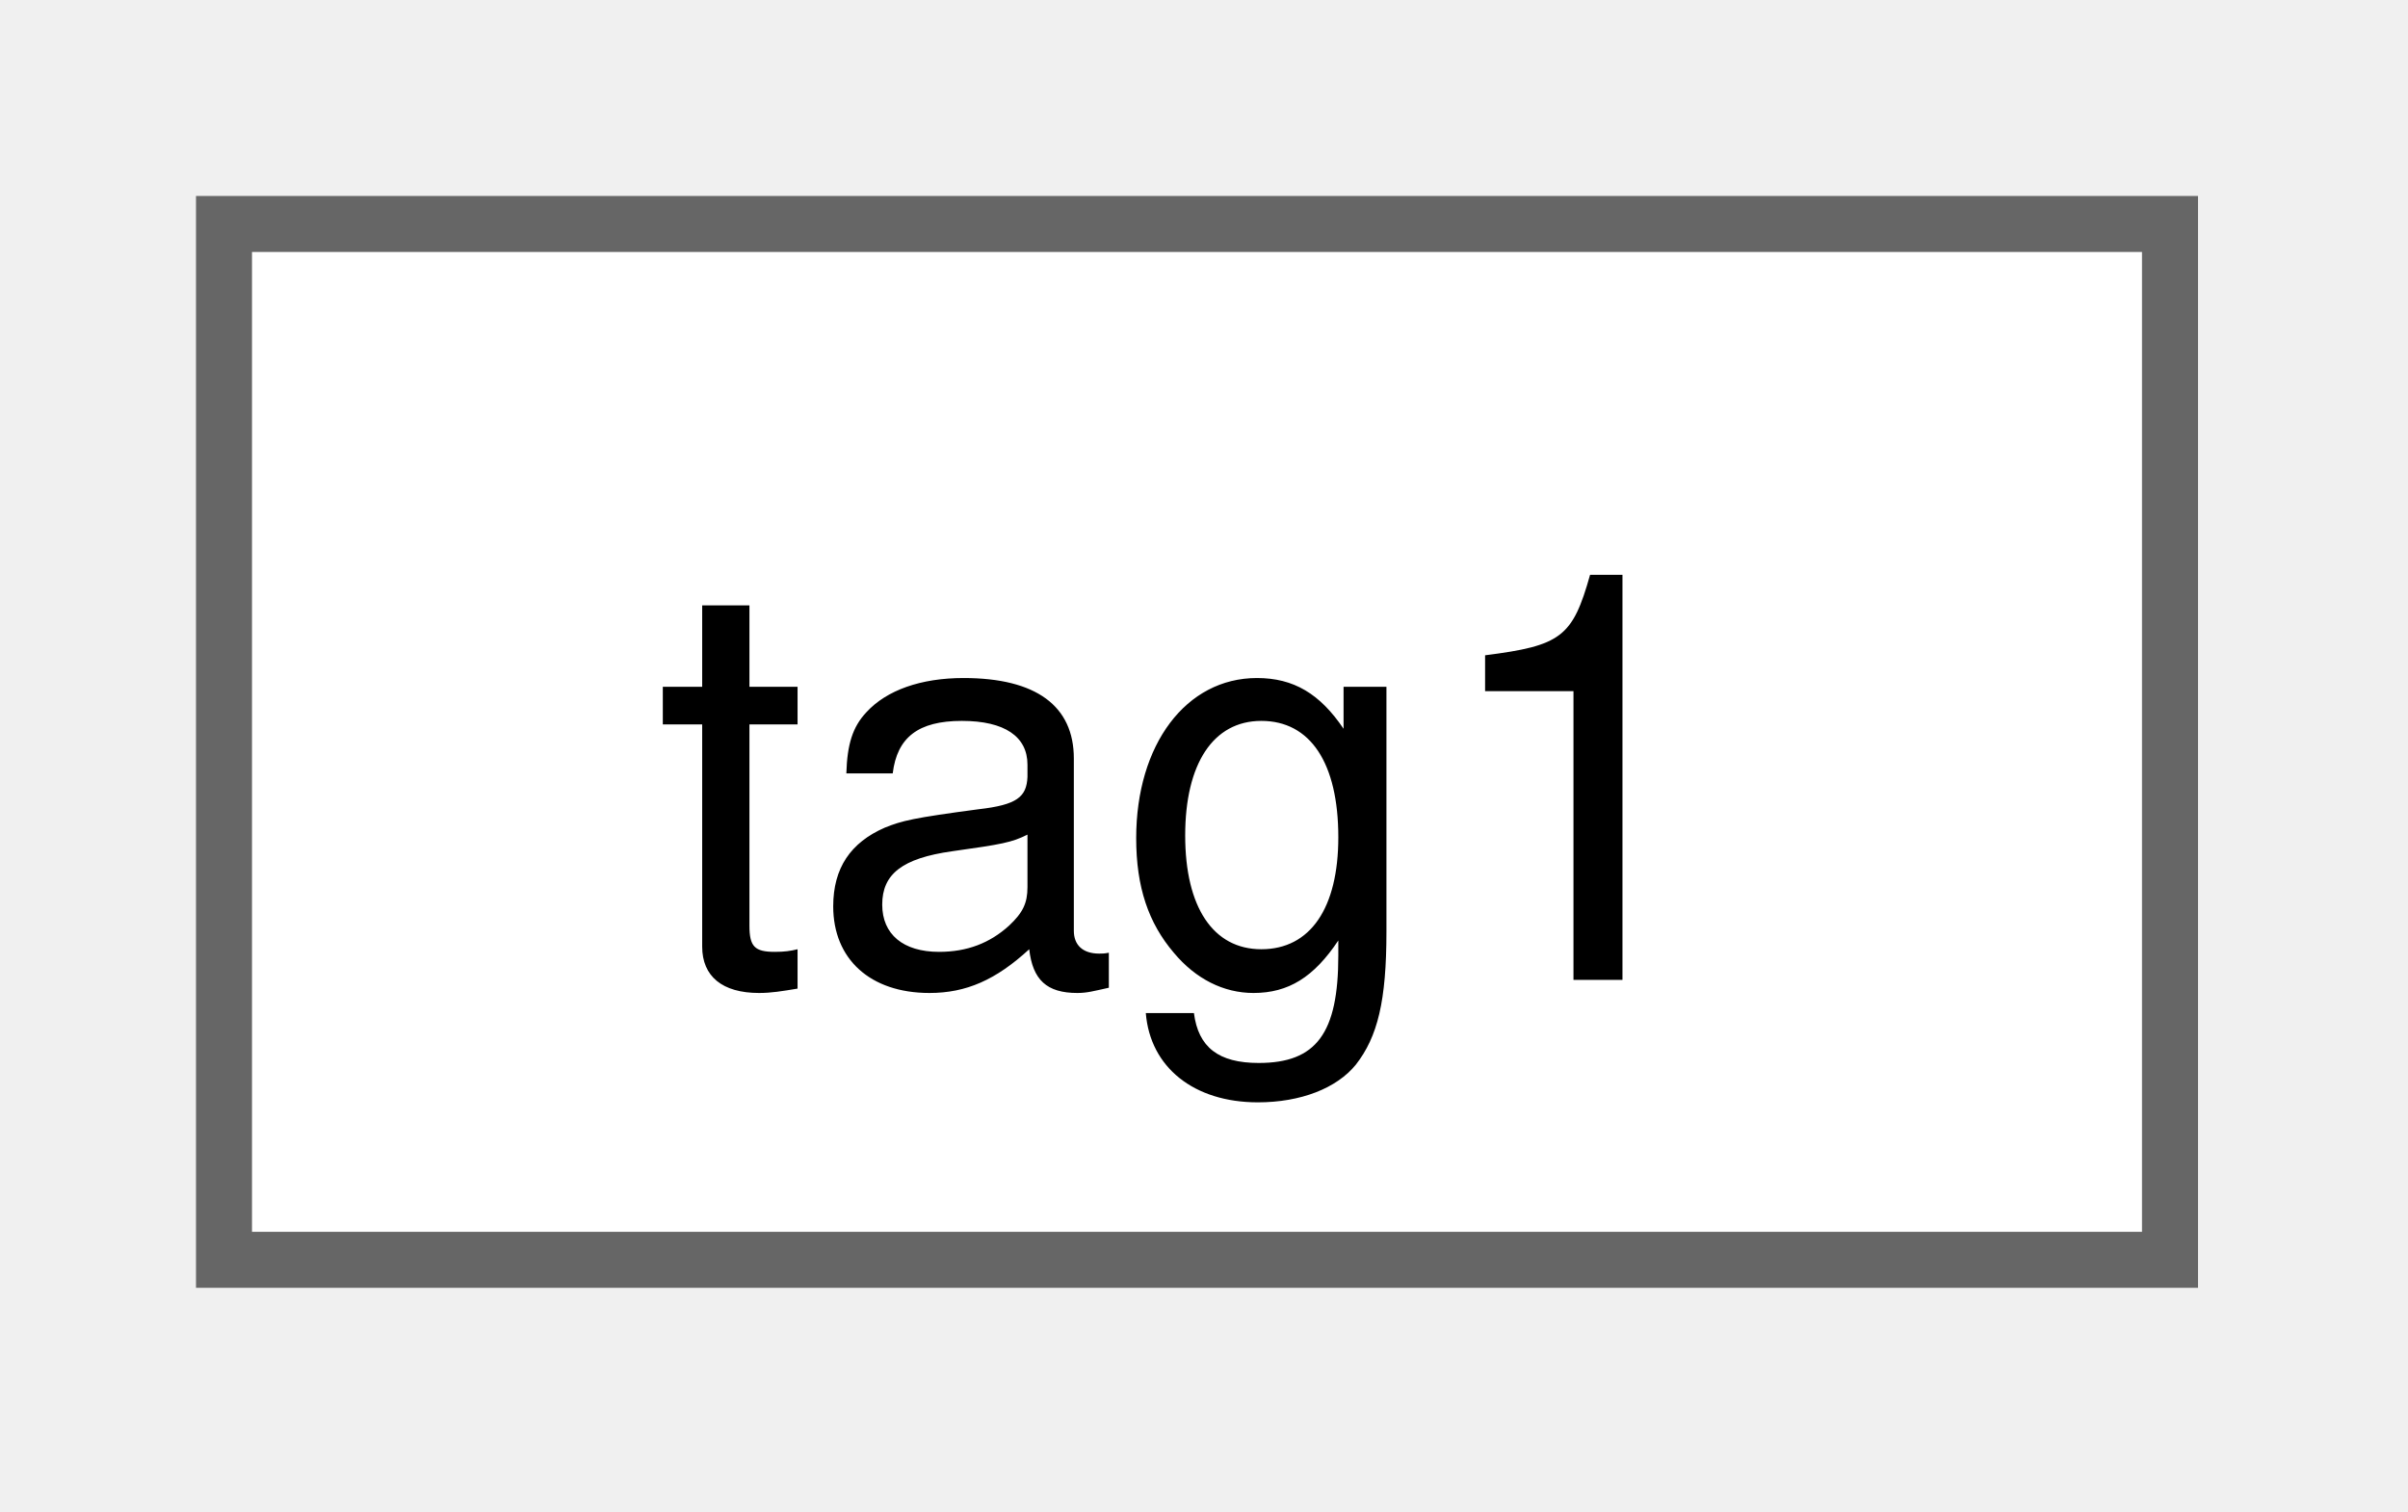
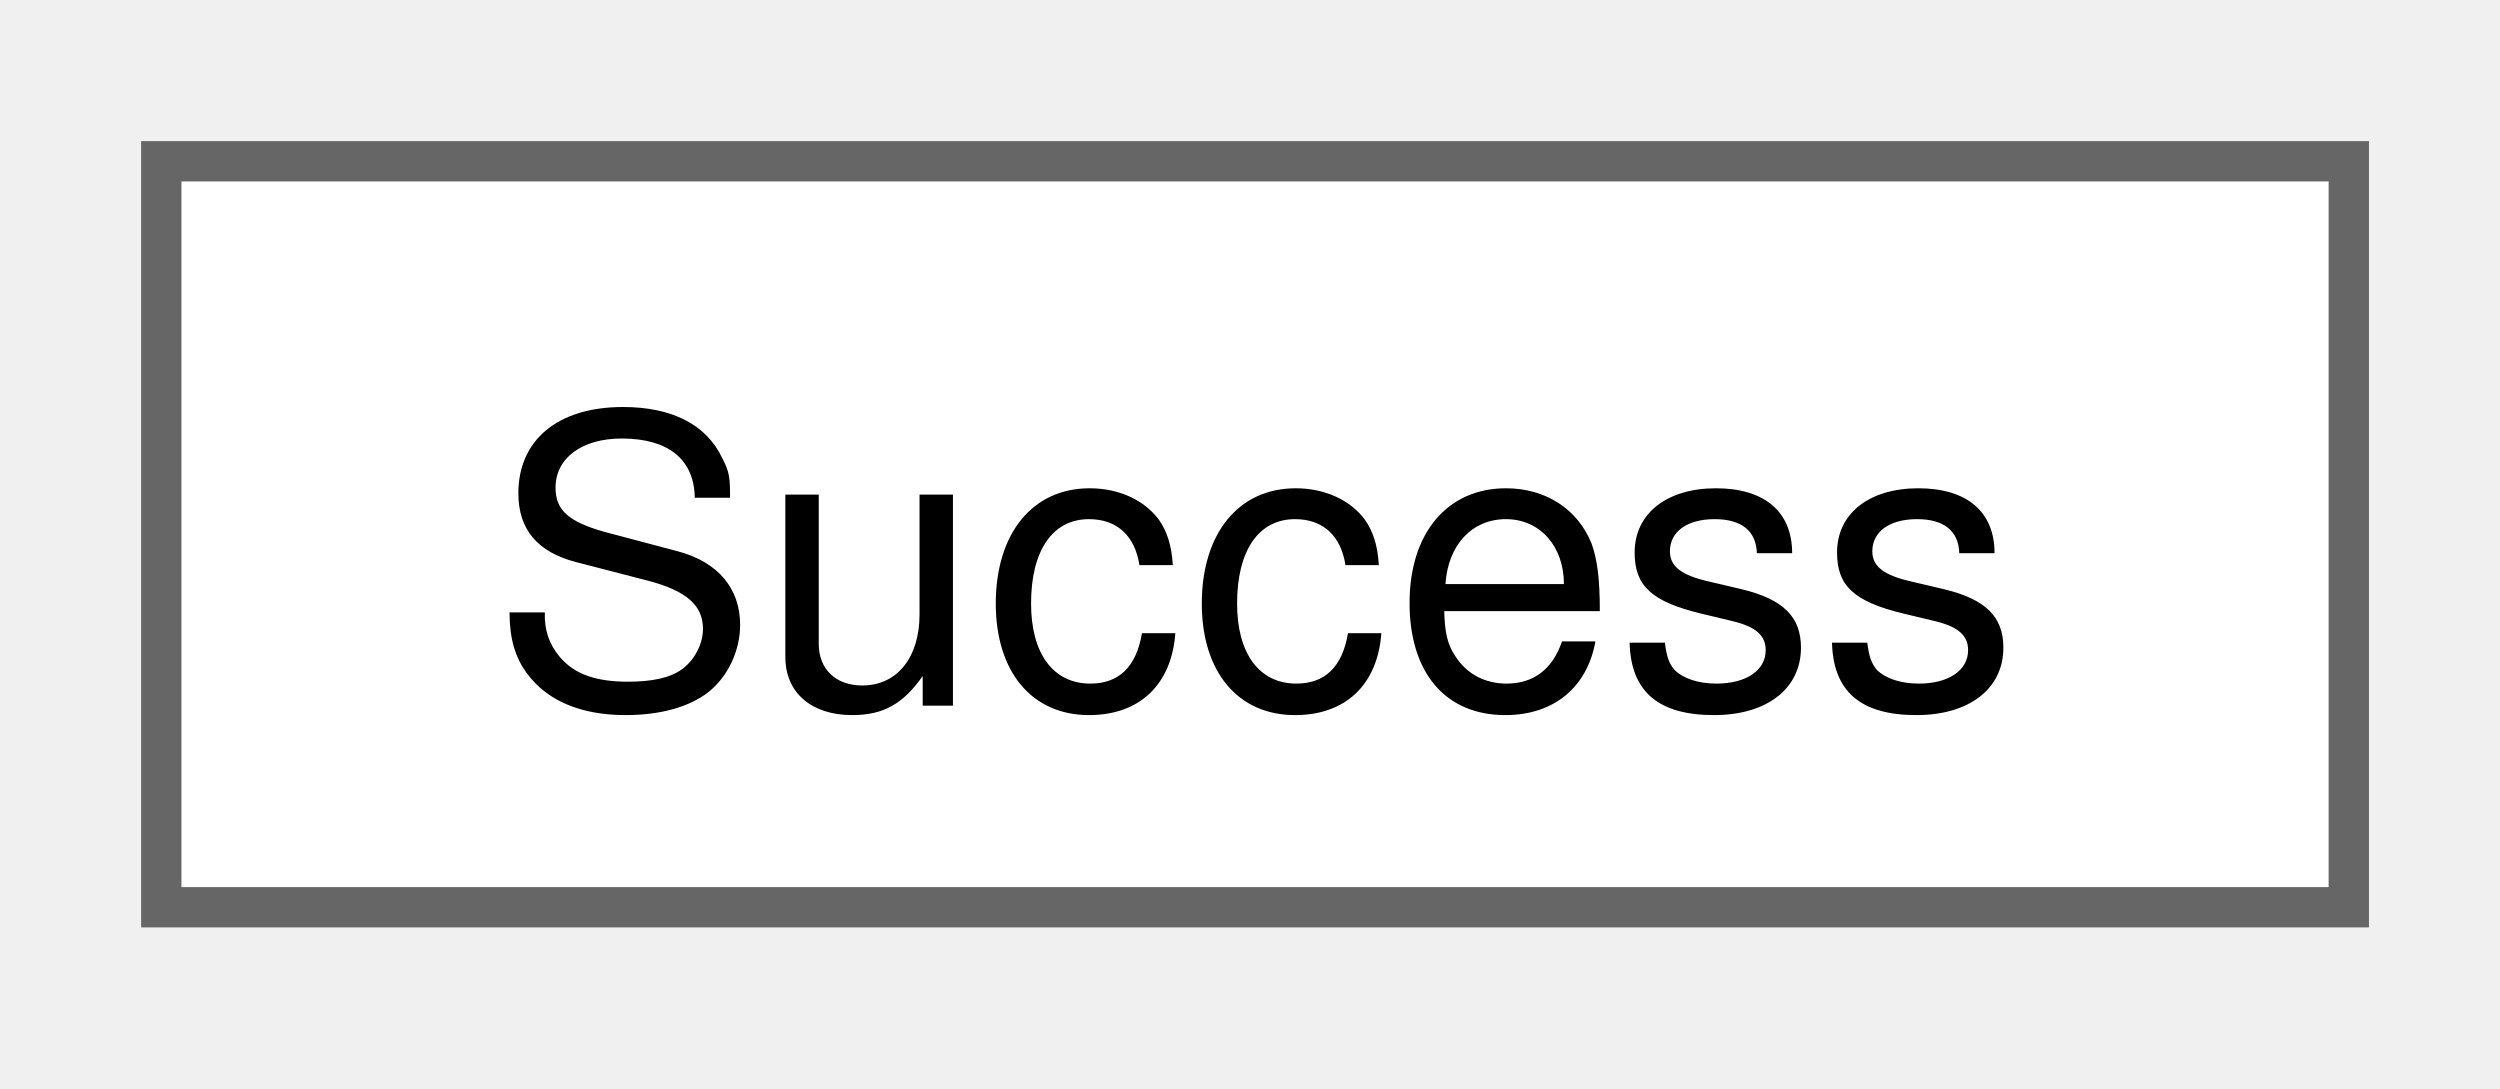
- <svg xmlns="http://www.w3.org/2000/svg" xmlns:xlink="http://www.w3.org/1999/xlink" width="43pt" height="27pt" viewBox="0.00 0.00 43.00 27.00">
+ <svg xmlns="http://www.w3.org/2000/svg" xmlns:xlink="http://www.w3.org/1999/xlink" width="62pt" height="27pt" viewBox="0.00 0.00 62.00 27.00">
  <g id="graph0" class="graph" transform="scale(1 1) rotate(0) translate(4 22.5)">
    <g id="Node000000" class="node">
      <g id="a_Node000000">
-         <a xlink:href="structtag1.html" target="_top" xlink:title=" ">
-           <polygon fill="white" stroke="#666666" points="34.75,-18.5 0,-18.5 0,0 34.75,0 34.75,-18.5" />
-           <text xml:space="preserve" text-anchor="middle" x="17.38" y="-5" font-family="Helvetica,sans-Serif" font-size="10.00">tag1</text>
+         <a xlink:href="structSuccess.html" target="_top" xlink:title=" ">
+           <polygon fill="white" stroke="#666666" points="54.25,-18.5 0,-18.5 0,0 54.25,0 54.25,-18.5" />
+           <text xml:space="preserve" text-anchor="middle" x="27.12" y="-5" font-family="Helvetica,sans-Serif" font-size="10.00">Success</text>
        </a>
      </g>
    </g>
  </g>
</svg>
